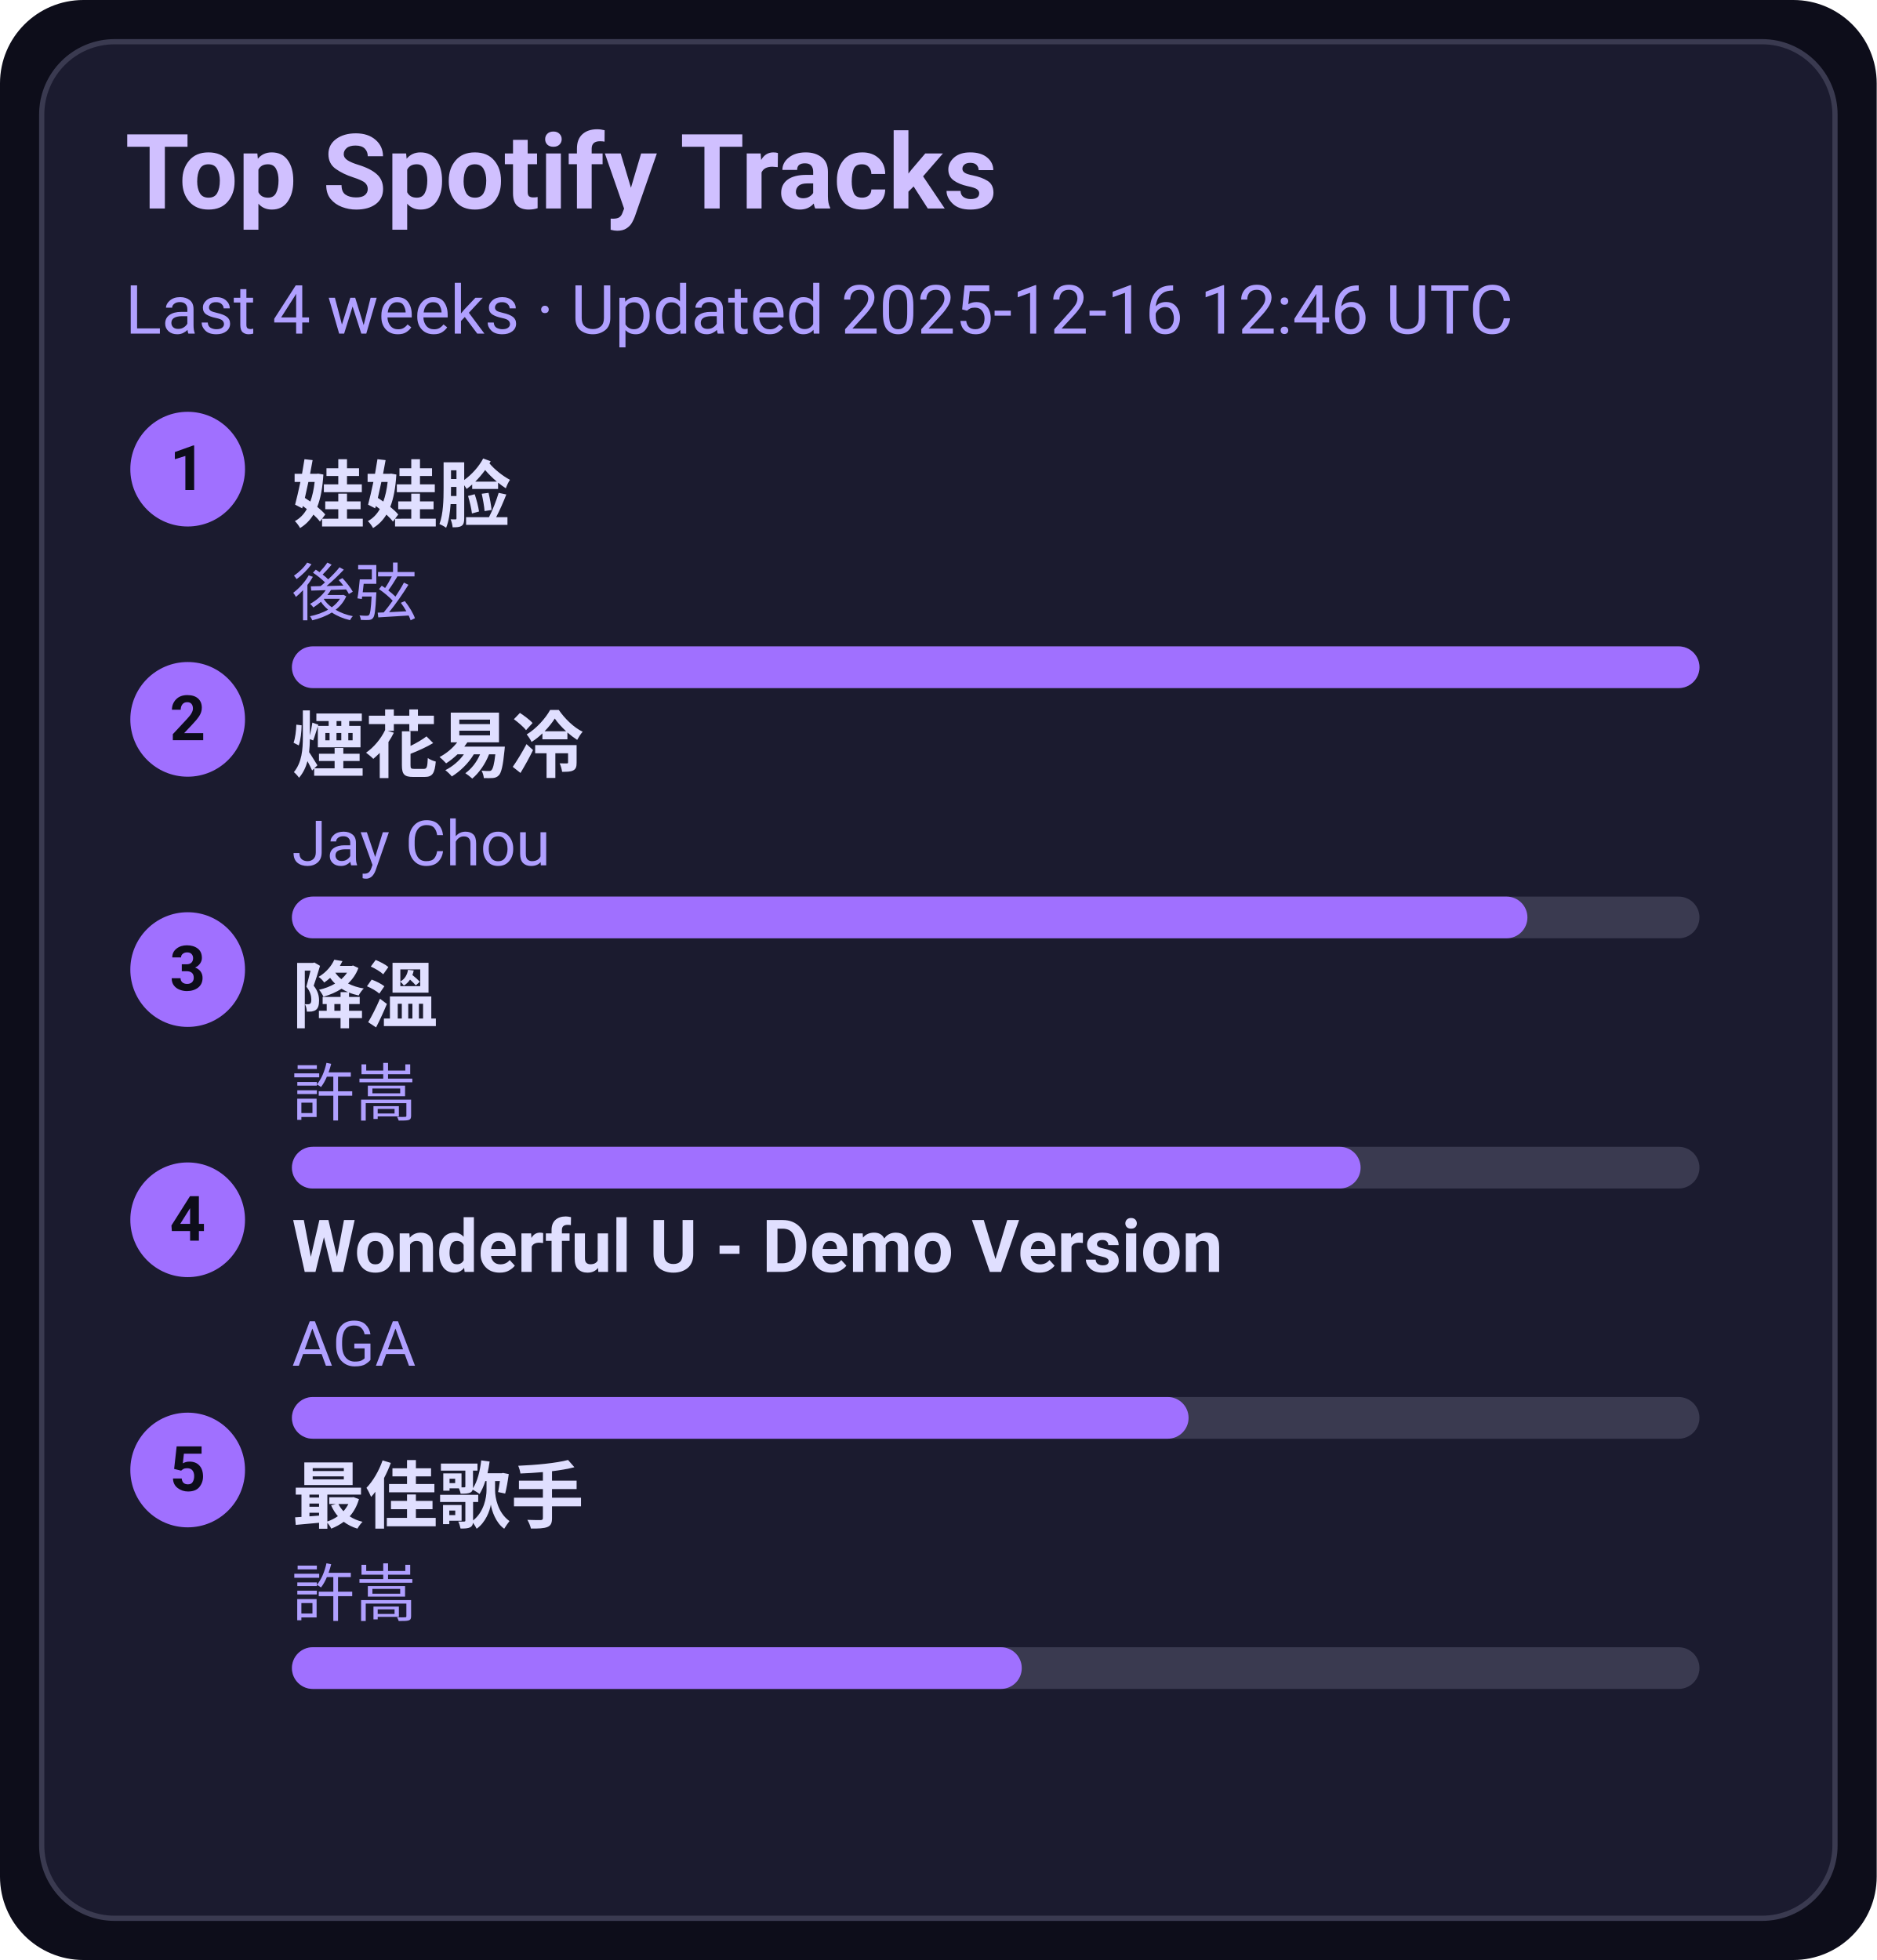
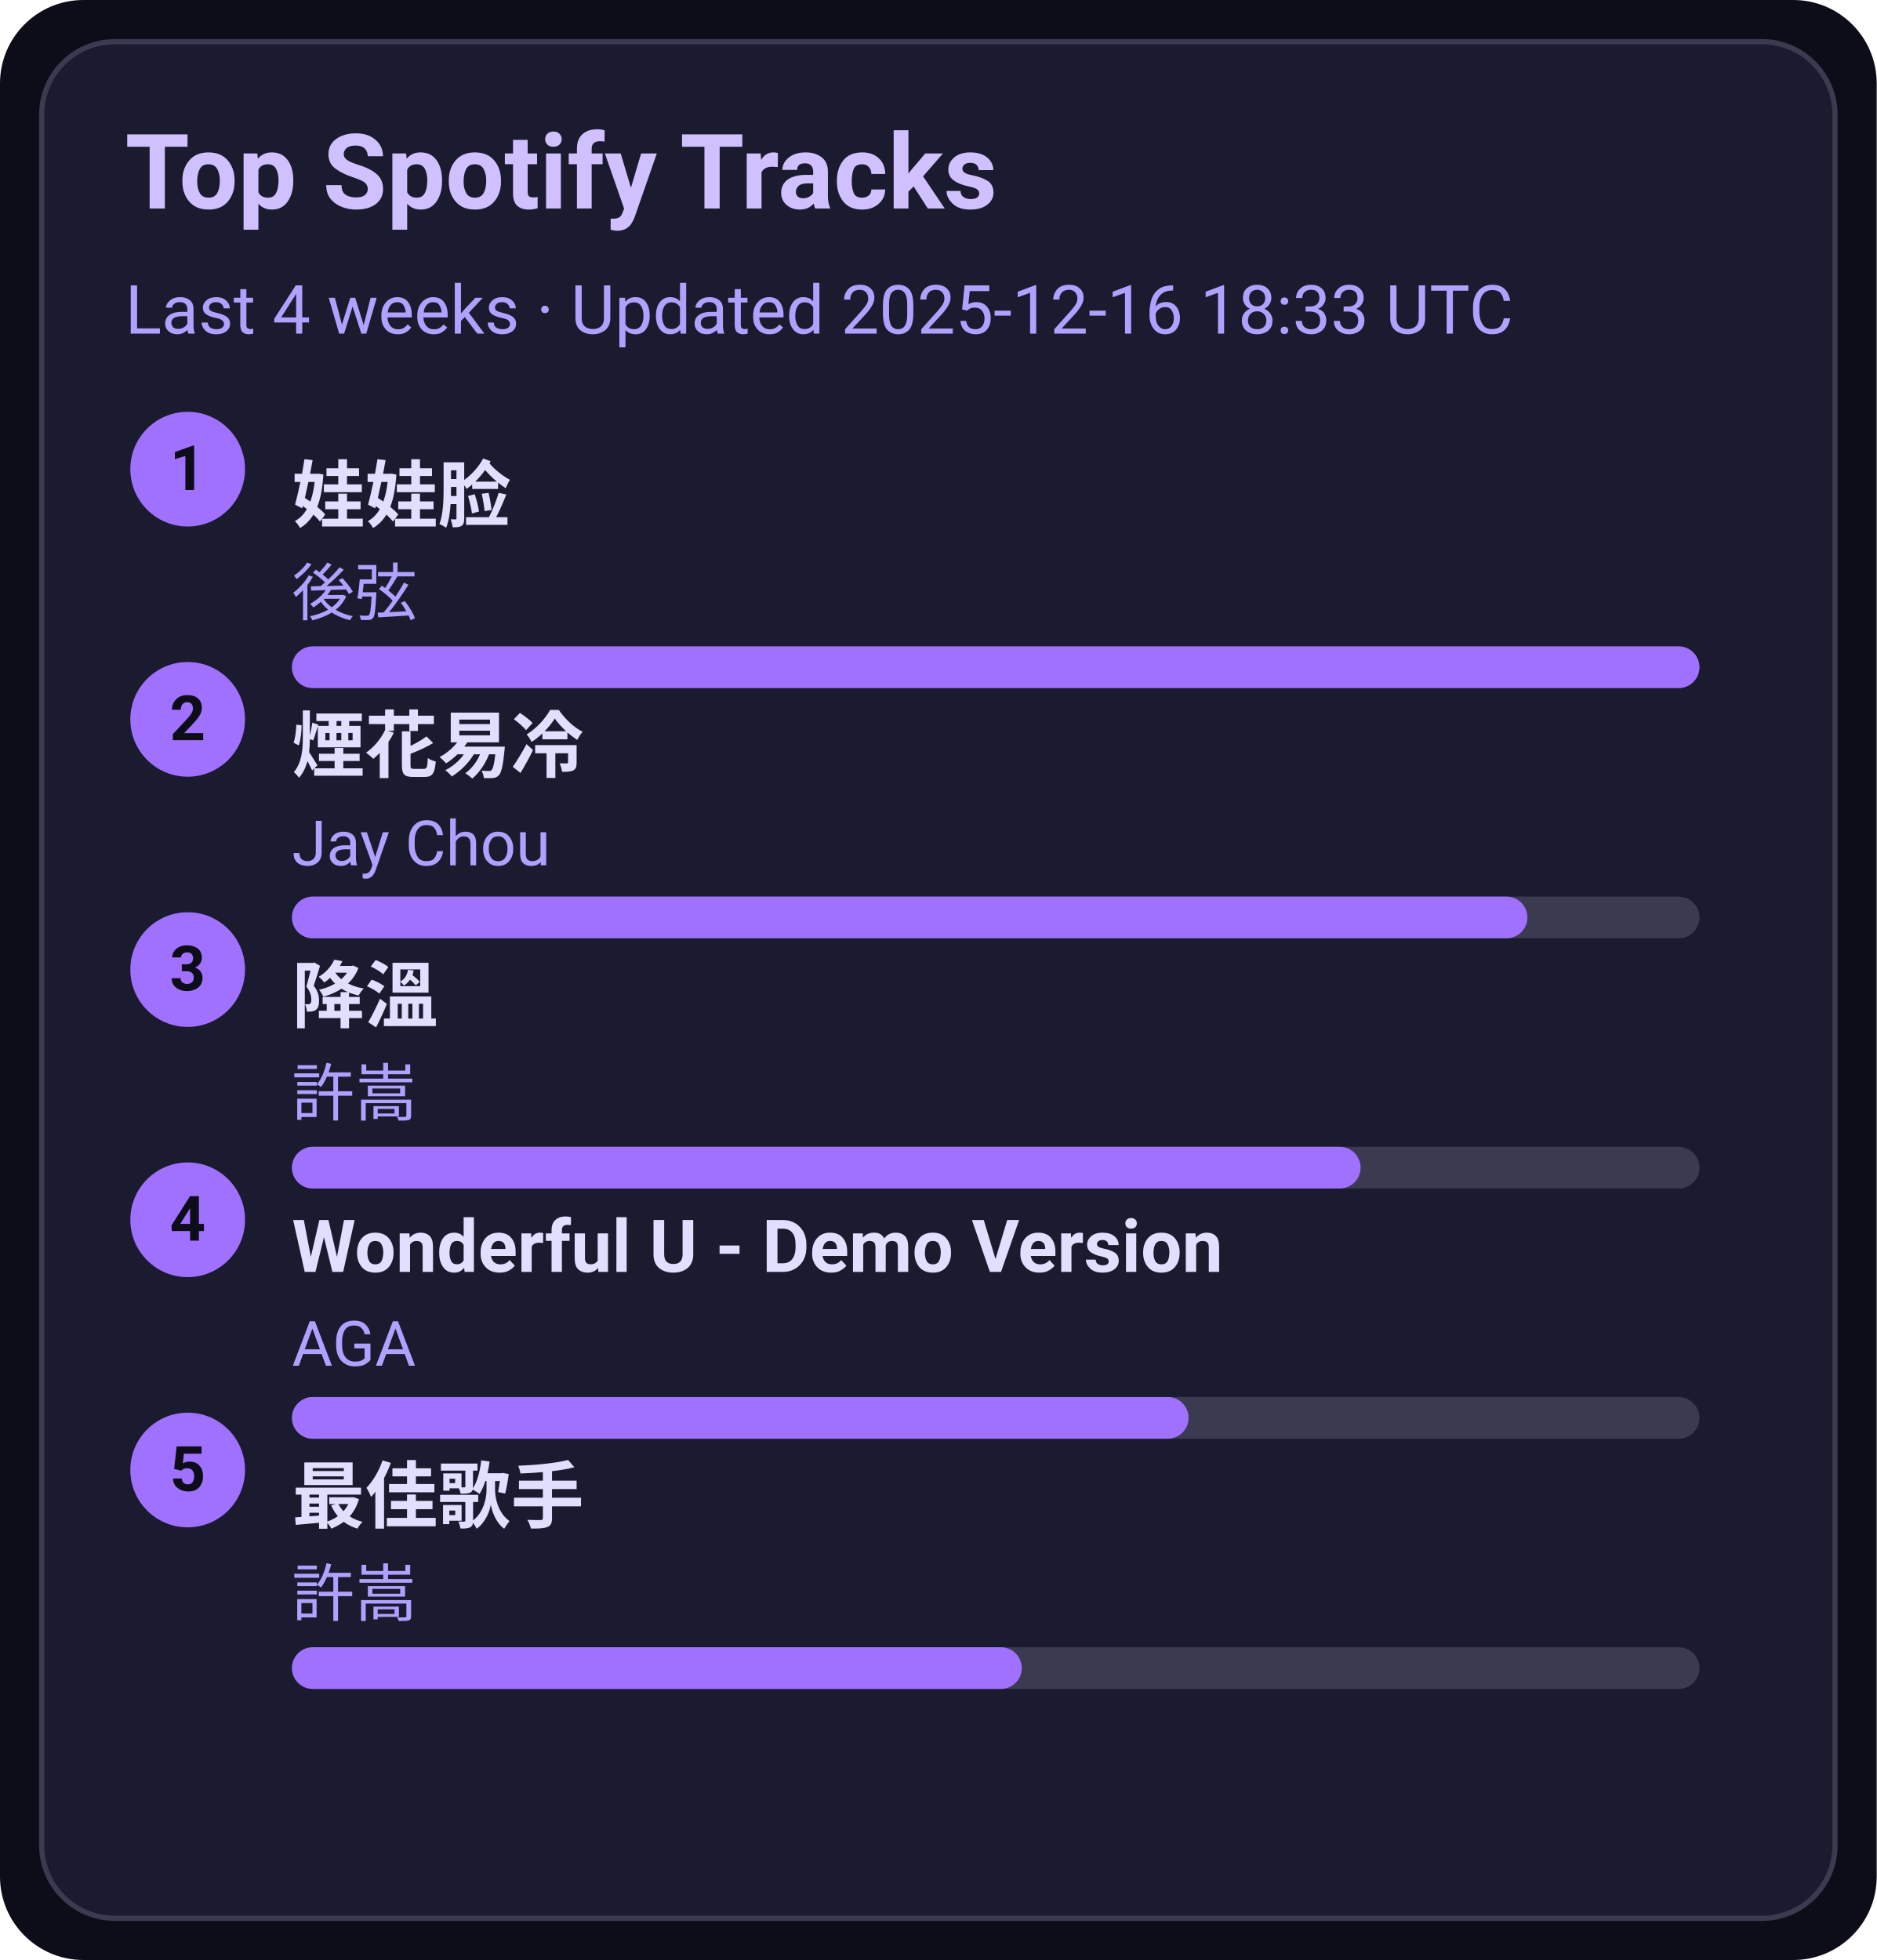
<svg xmlns="http://www.w3.org/2000/svg" width="360" height="376" viewBox="0 0 360 376">
  <style>text{font-family:-apple-system,BlinkMacSystemFont,Segoe UI,Roboto,Ubuntu,Helvetica Neue,Arial,Noto Sans,sans-serif}</style>
  <rect width="360" height="376" rx="16" fill="#0d0d1a" />
  <rect x="8" y="8" width="344" height="360" rx="14" fill="#1b1b2f" stroke="#3a3a50" />
  <text x="24" y="40" font-size="20" fill="#d0c0ff" font-weight="600">Top Spotify Tracks</text>
-   <text x="24" y="64" font-size="13" fill="#b0a0ff">Last 4 weeks · Updated 2025-12-16 12:46 UTC</text>
+   <text x="24" y="64" font-size="13" fill="#b0a0ff">Last 4 weeks · Updated 2025-12-16 18:33 UTC</text>
  <circle cx="36" cy="90" r="11" fill="#a070ff" />
  <text x="36" y="94" text-anchor="middle" font-size="12" fill="#0d0d1a" font-weight="700">1</text>
  <a href="https://open.spotify.com/track/08ouEICweFmqfgPJnRIQkE" target="_blank" rel="noopener noreferrer">
    <text x="56" y="100" font-size="14" fill="#e0dfff" font-weight="600">娃娃脸</text>
  </a>
  <text x="56" y="118" font-size="12" fill="#b0a0ff">後弦</text>
  <rect x="56" y="124" width="270" height="8" rx="4" fill="#3a3a50" />
  <rect x="56" y="124" width="270" height="8" rx="4" fill="#a070ff" />
  <circle cx="36" cy="138" r="11" fill="#a070ff" />
  <text x="36" y="142" text-anchor="middle" font-size="12" fill="#0d0d1a" font-weight="700">2</text>
  <a href="https://open.spotify.com/track/24beWW0pQCJEF3IVSpIryu" target="_blank" rel="noopener noreferrer">
    <text x="56" y="148" font-size="14" fill="#e0dfff" font-weight="600">煙花易冷</text>
  </a>
  <text x="56" y="166" font-size="12" fill="#b0a0ff">Jay Chou</text>
  <rect x="56" y="172" width="270" height="8" rx="4" fill="#3a3a50" />
  <rect x="56" y="172" width="237" height="8" rx="4" fill="#a070ff" />
  <circle cx="36" cy="186" r="11" fill="#a070ff" />
  <text x="36" y="190" text-anchor="middle" font-size="12" fill="#0d0d1a" font-weight="700">3</text>
  <a href="https://open.spotify.com/track/2q9uhrOfyOnBa3oWR1PfYT" target="_blank" rel="noopener noreferrer">
    <text x="56" y="196" font-size="14" fill="#e0dfff" font-weight="600">降溫</text>
  </a>
  <text x="56" y="214" font-size="12" fill="#b0a0ff">許嵩</text>
  <rect x="56" y="220" width="270" height="8" rx="4" fill="#3a3a50" />
  <rect x="56" y="220" width="205" height="8" rx="4" fill="#a070ff" />
  <circle cx="36" cy="234" r="11" fill="#a070ff" />
  <text x="36" y="238" text-anchor="middle" font-size="12" fill="#0d0d1a" font-weight="700">4</text>
  <a href="https://open.spotify.com/track/2eSNpIOFoi1Q8wxw6CycXJ" target="_blank" rel="noopener noreferrer">
    <text x="56" y="244" font-size="14" fill="#e0dfff" font-weight="600">Wonderful U - Demo Version</text>
  </a>
  <text x="56" y="262" font-size="12" fill="#b0a0ff">AGA</text>
  <rect x="56" y="268" width="270" height="8" rx="4" fill="#3a3a50" />
  <rect x="56" y="268" width="172" height="8" rx="4" fill="#a070ff" />
  <circle cx="36" cy="282" r="11" fill="#a070ff" />
  <text x="36" y="286" text-anchor="middle" font-size="12" fill="#0d0d1a" font-weight="700">5</text>
  <a href="https://open.spotify.com/track/1tXkID53w0fBaY5p3MjNxN" target="_blank" rel="noopener noreferrer">
    <text x="56" y="292" font-size="14" fill="#e0dfff" font-weight="600">最佳歌手</text>
  </a>
  <text x="56" y="310" font-size="12" fill="#b0a0ff">許嵩</text>
  <rect x="56" y="316" width="270" height="8" rx="4" fill="#3a3a50" />
  <rect x="56" y="316" width="140" height="8" rx="4" fill="#a070ff" />
</svg>
